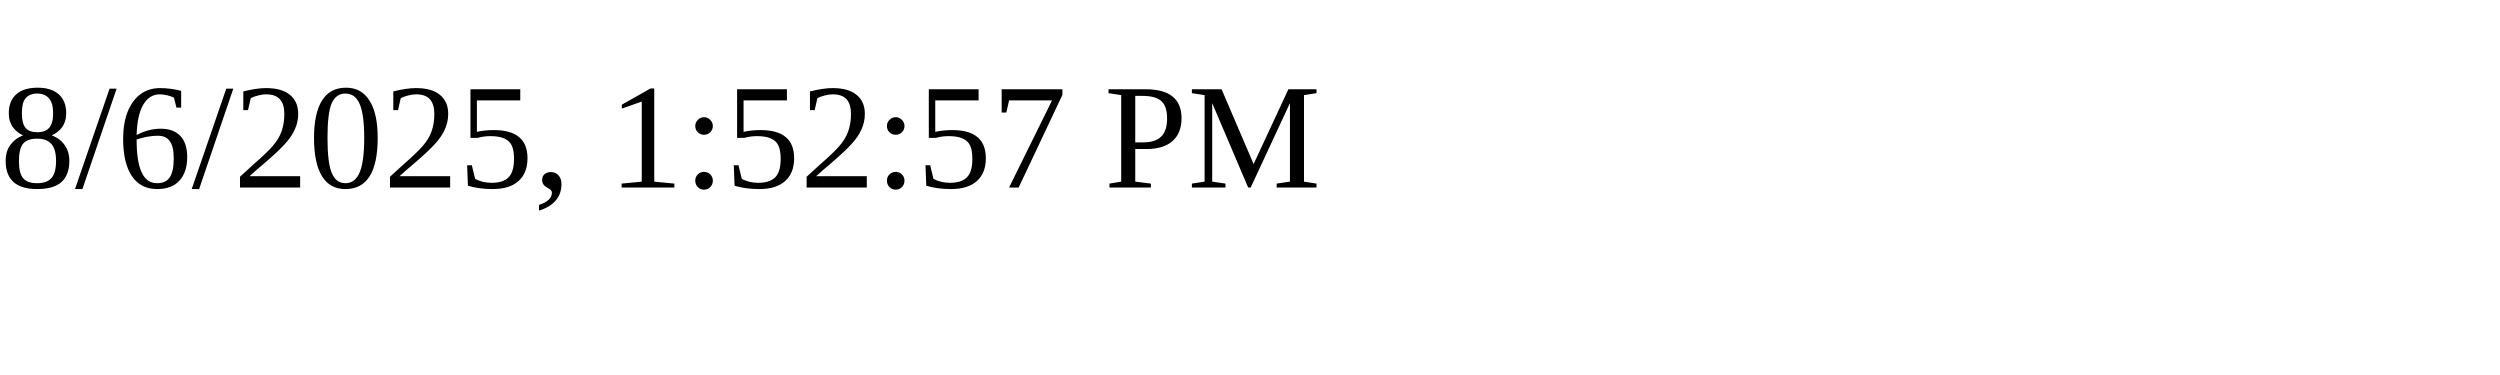
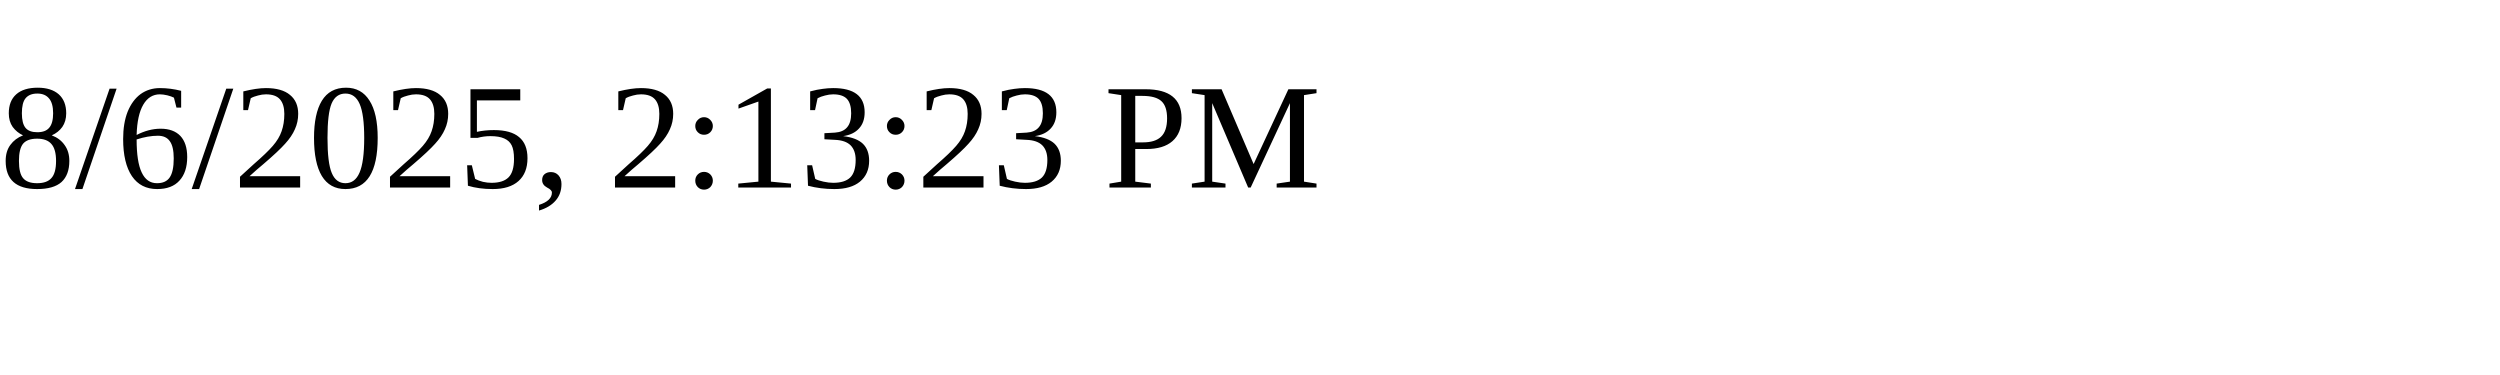
<svg xmlns="http://www.w3.org/2000/svg" height="30" width="200">
-   <text x="0" y="15">8/6/2025, 1:52:57 PM</text>
+   <text x="0" y="15">8/6/2025, 2:13:23 PM</text>
</svg>
